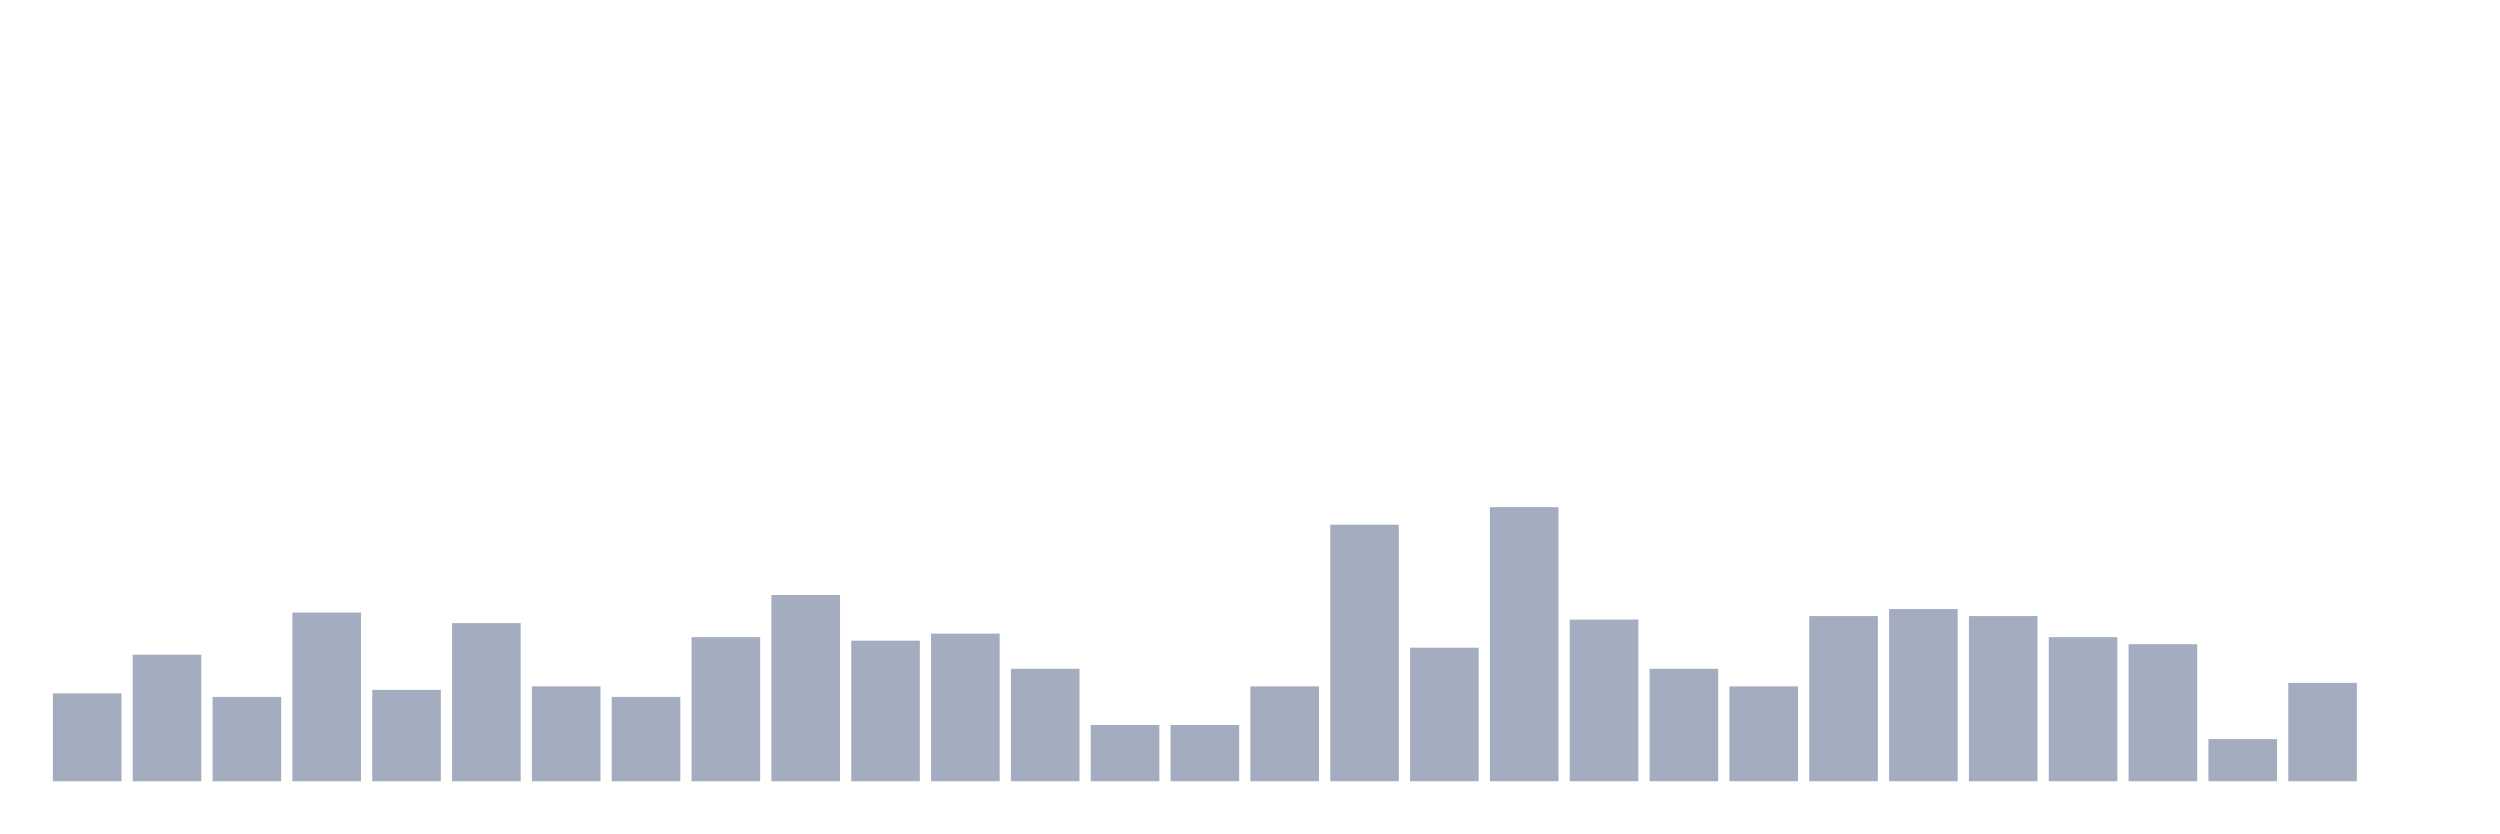
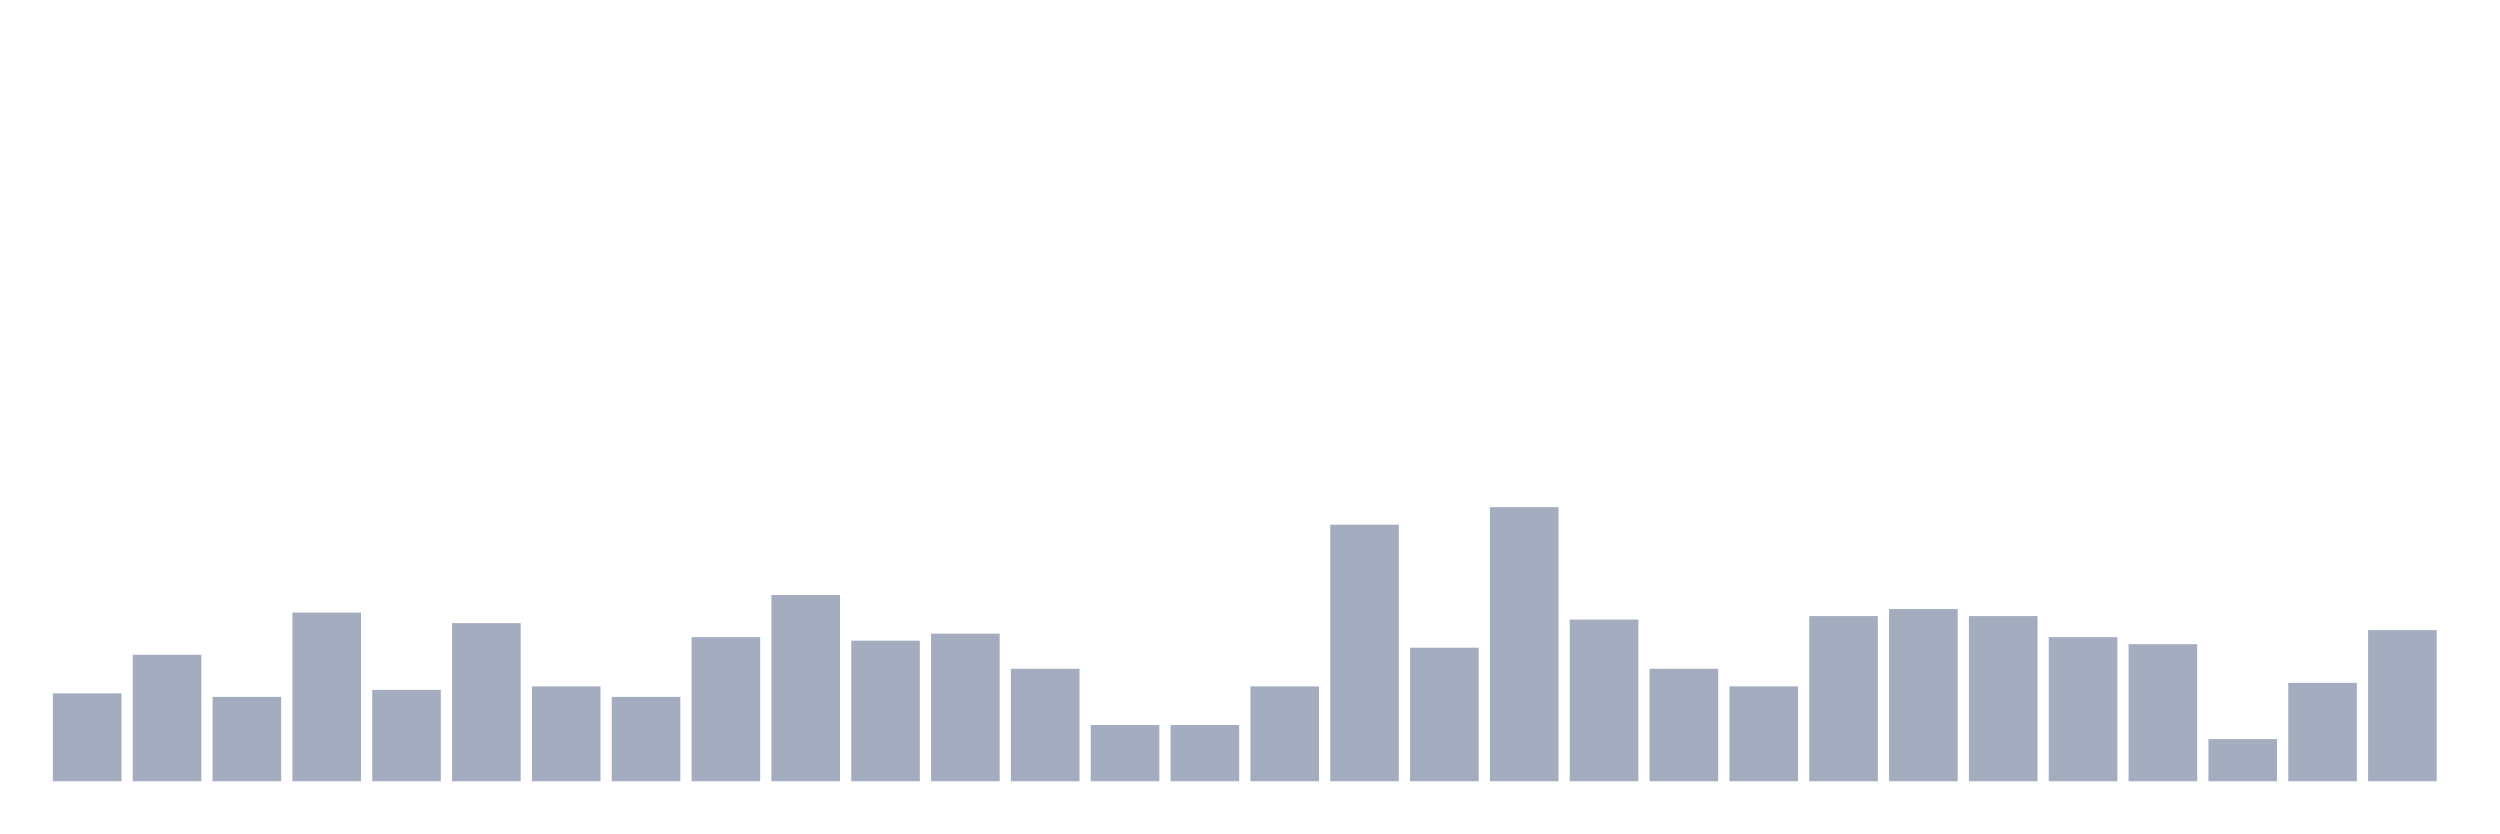
<svg xmlns="http://www.w3.org/2000/svg" viewBox="0 0 480 160">
  <g transform="translate(10,10)">
    <rect class="bar" x="0.153" width="13.175" y="123.131" height="16.869" fill="rgb(164,173,192)" />
    <rect class="bar" x="15.482" width="13.175" y="115.709" height="24.291" fill="rgb(164,173,192)" />
    <rect class="bar" x="30.81" width="13.175" y="123.806" height="16.194" fill="rgb(164,173,192)" />
    <rect class="bar" x="46.138" width="13.175" y="107.611" height="32.389" fill="rgb(164,173,192)" />
    <rect class="bar" x="61.466" width="13.175" y="122.456" height="17.544" fill="rgb(164,173,192)" />
    <rect class="bar" x="76.794" width="13.175" y="109.636" height="30.364" fill="rgb(164,173,192)" />
    <rect class="bar" x="92.123" width="13.175" y="121.781" height="18.219" fill="rgb(164,173,192)" />
    <rect class="bar" x="107.451" width="13.175" y="123.806" height="16.194" fill="rgb(164,173,192)" />
    <rect class="bar" x="122.779" width="13.175" y="112.335" height="27.665" fill="rgb(164,173,192)" />
    <rect class="bar" x="138.107" width="13.175" y="104.238" height="35.762" fill="rgb(164,173,192)" />
    <rect class="bar" x="153.436" width="13.175" y="113.009" height="26.991" fill="rgb(164,173,192)" />
    <rect class="bar" x="168.764" width="13.175" y="111.66" height="28.34" fill="rgb(164,173,192)" />
    <rect class="bar" x="184.092" width="13.175" y="118.408" height="21.592" fill="rgb(164,173,192)" />
    <rect class="bar" x="199.42" width="13.175" y="129.204" height="10.796" fill="rgb(164,173,192)" />
    <rect class="bar" x="214.748" width="13.175" y="129.204" height="10.796" fill="rgb(164,173,192)" />
    <rect class="bar" x="230.077" width="13.175" y="121.781" height="18.219" fill="rgb(164,173,192)" />
    <rect class="bar" x="245.405" width="13.175" y="90.742" height="49.258" fill="rgb(164,173,192)" />
    <rect class="bar" x="260.733" width="13.175" y="114.359" height="25.641" fill="rgb(164,173,192)" />
    <rect class="bar" x="276.061" width="13.175" y="87.368" height="52.632" fill="rgb(164,173,192)" />
    <rect class="bar" x="291.39" width="13.175" y="108.961" height="31.039" fill="rgb(164,173,192)" />
    <rect class="bar" x="306.718" width="13.175" y="118.408" height="21.592" fill="rgb(164,173,192)" />
    <rect class="bar" x="322.046" width="13.175" y="121.781" height="18.219" fill="rgb(164,173,192)" />
    <rect class="bar" x="337.374" width="13.175" y="108.286" height="31.714" fill="rgb(164,173,192)" />
    <rect class="bar" x="352.702" width="13.175" y="106.937" height="33.063" fill="rgb(164,173,192)" />
    <rect class="bar" x="368.031" width="13.175" y="108.286" height="31.714" fill="rgb(164,173,192)" />
    <rect class="bar" x="383.359" width="13.175" y="112.335" height="27.665" fill="rgb(164,173,192)" />
    <rect class="bar" x="398.687" width="13.175" y="113.684" height="26.316" fill="rgb(164,173,192)" />
    <rect class="bar" x="414.015" width="13.175" y="131.903" height="8.097" fill="rgb(164,173,192)" />
    <rect class="bar" x="429.344" width="13.175" y="121.107" height="18.893" fill="rgb(164,173,192)" />
-     <rect class="bar" x="444.672" width="13.175" y="140" height="0" fill="rgb(164,173,192)" />
+     <rect class="bar" x="444.672" width="13.175" y="110.985" height="29.015" fill="rgb(164,173,192)" />
  </g>
</svg>
